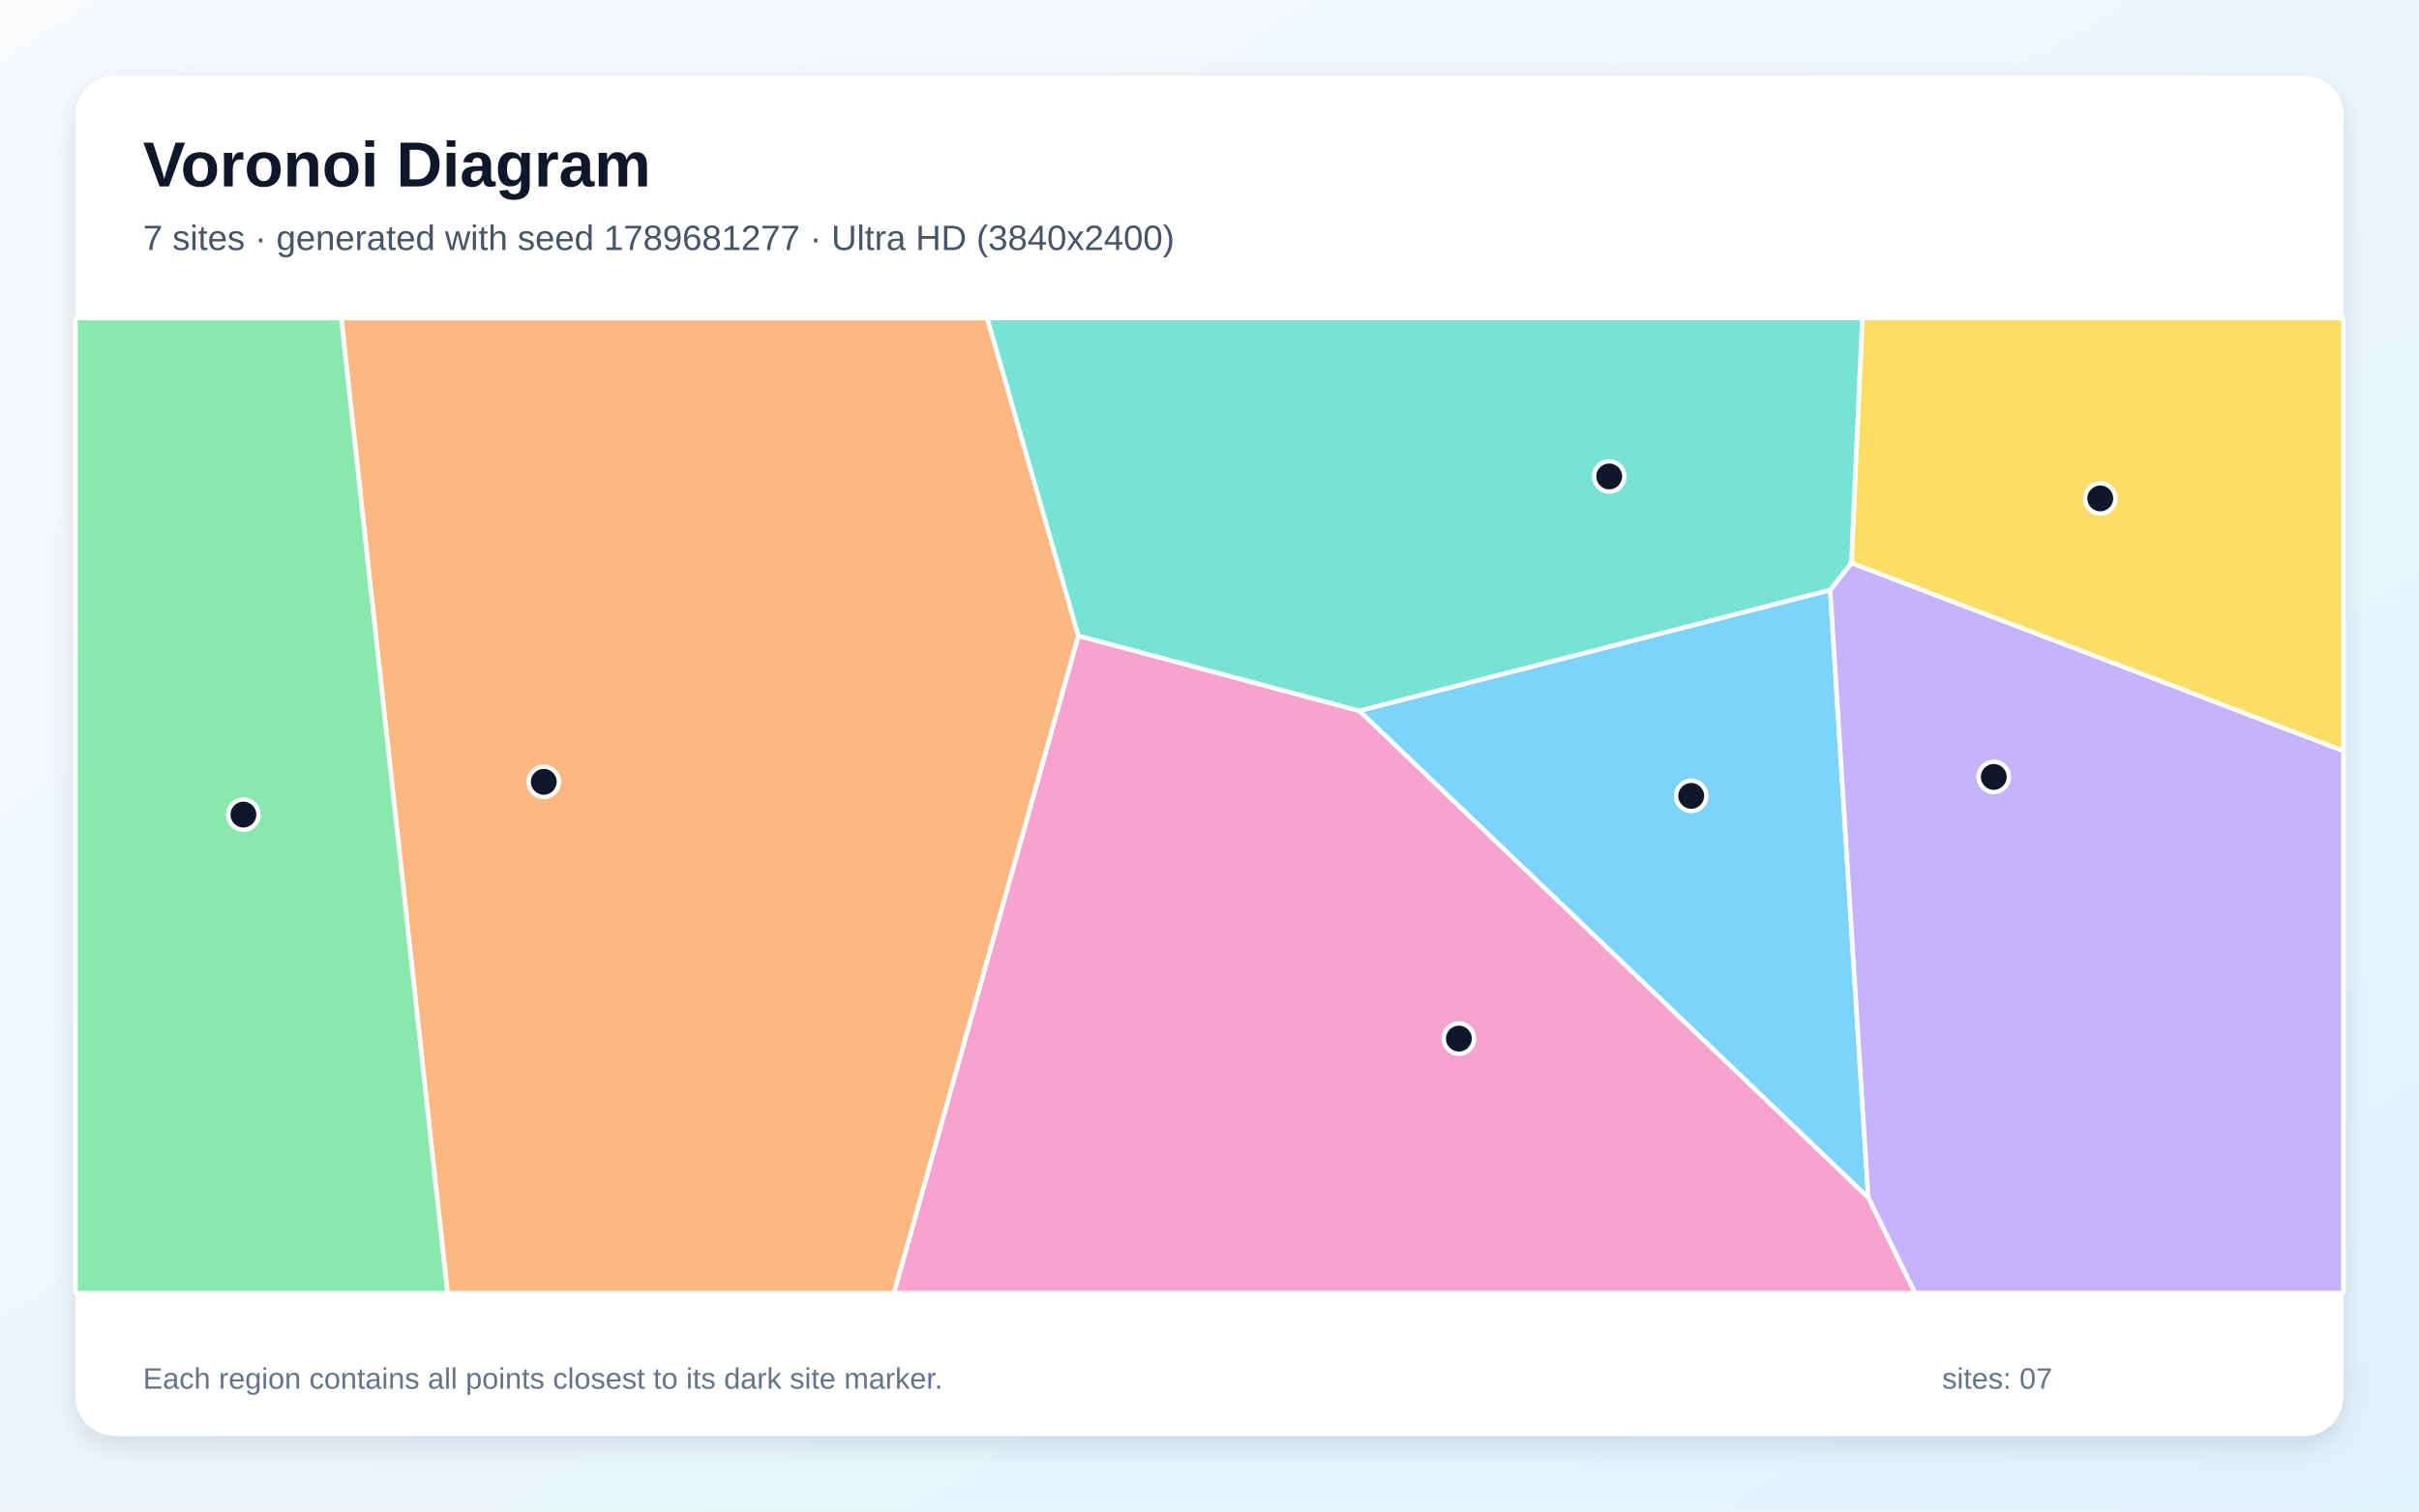
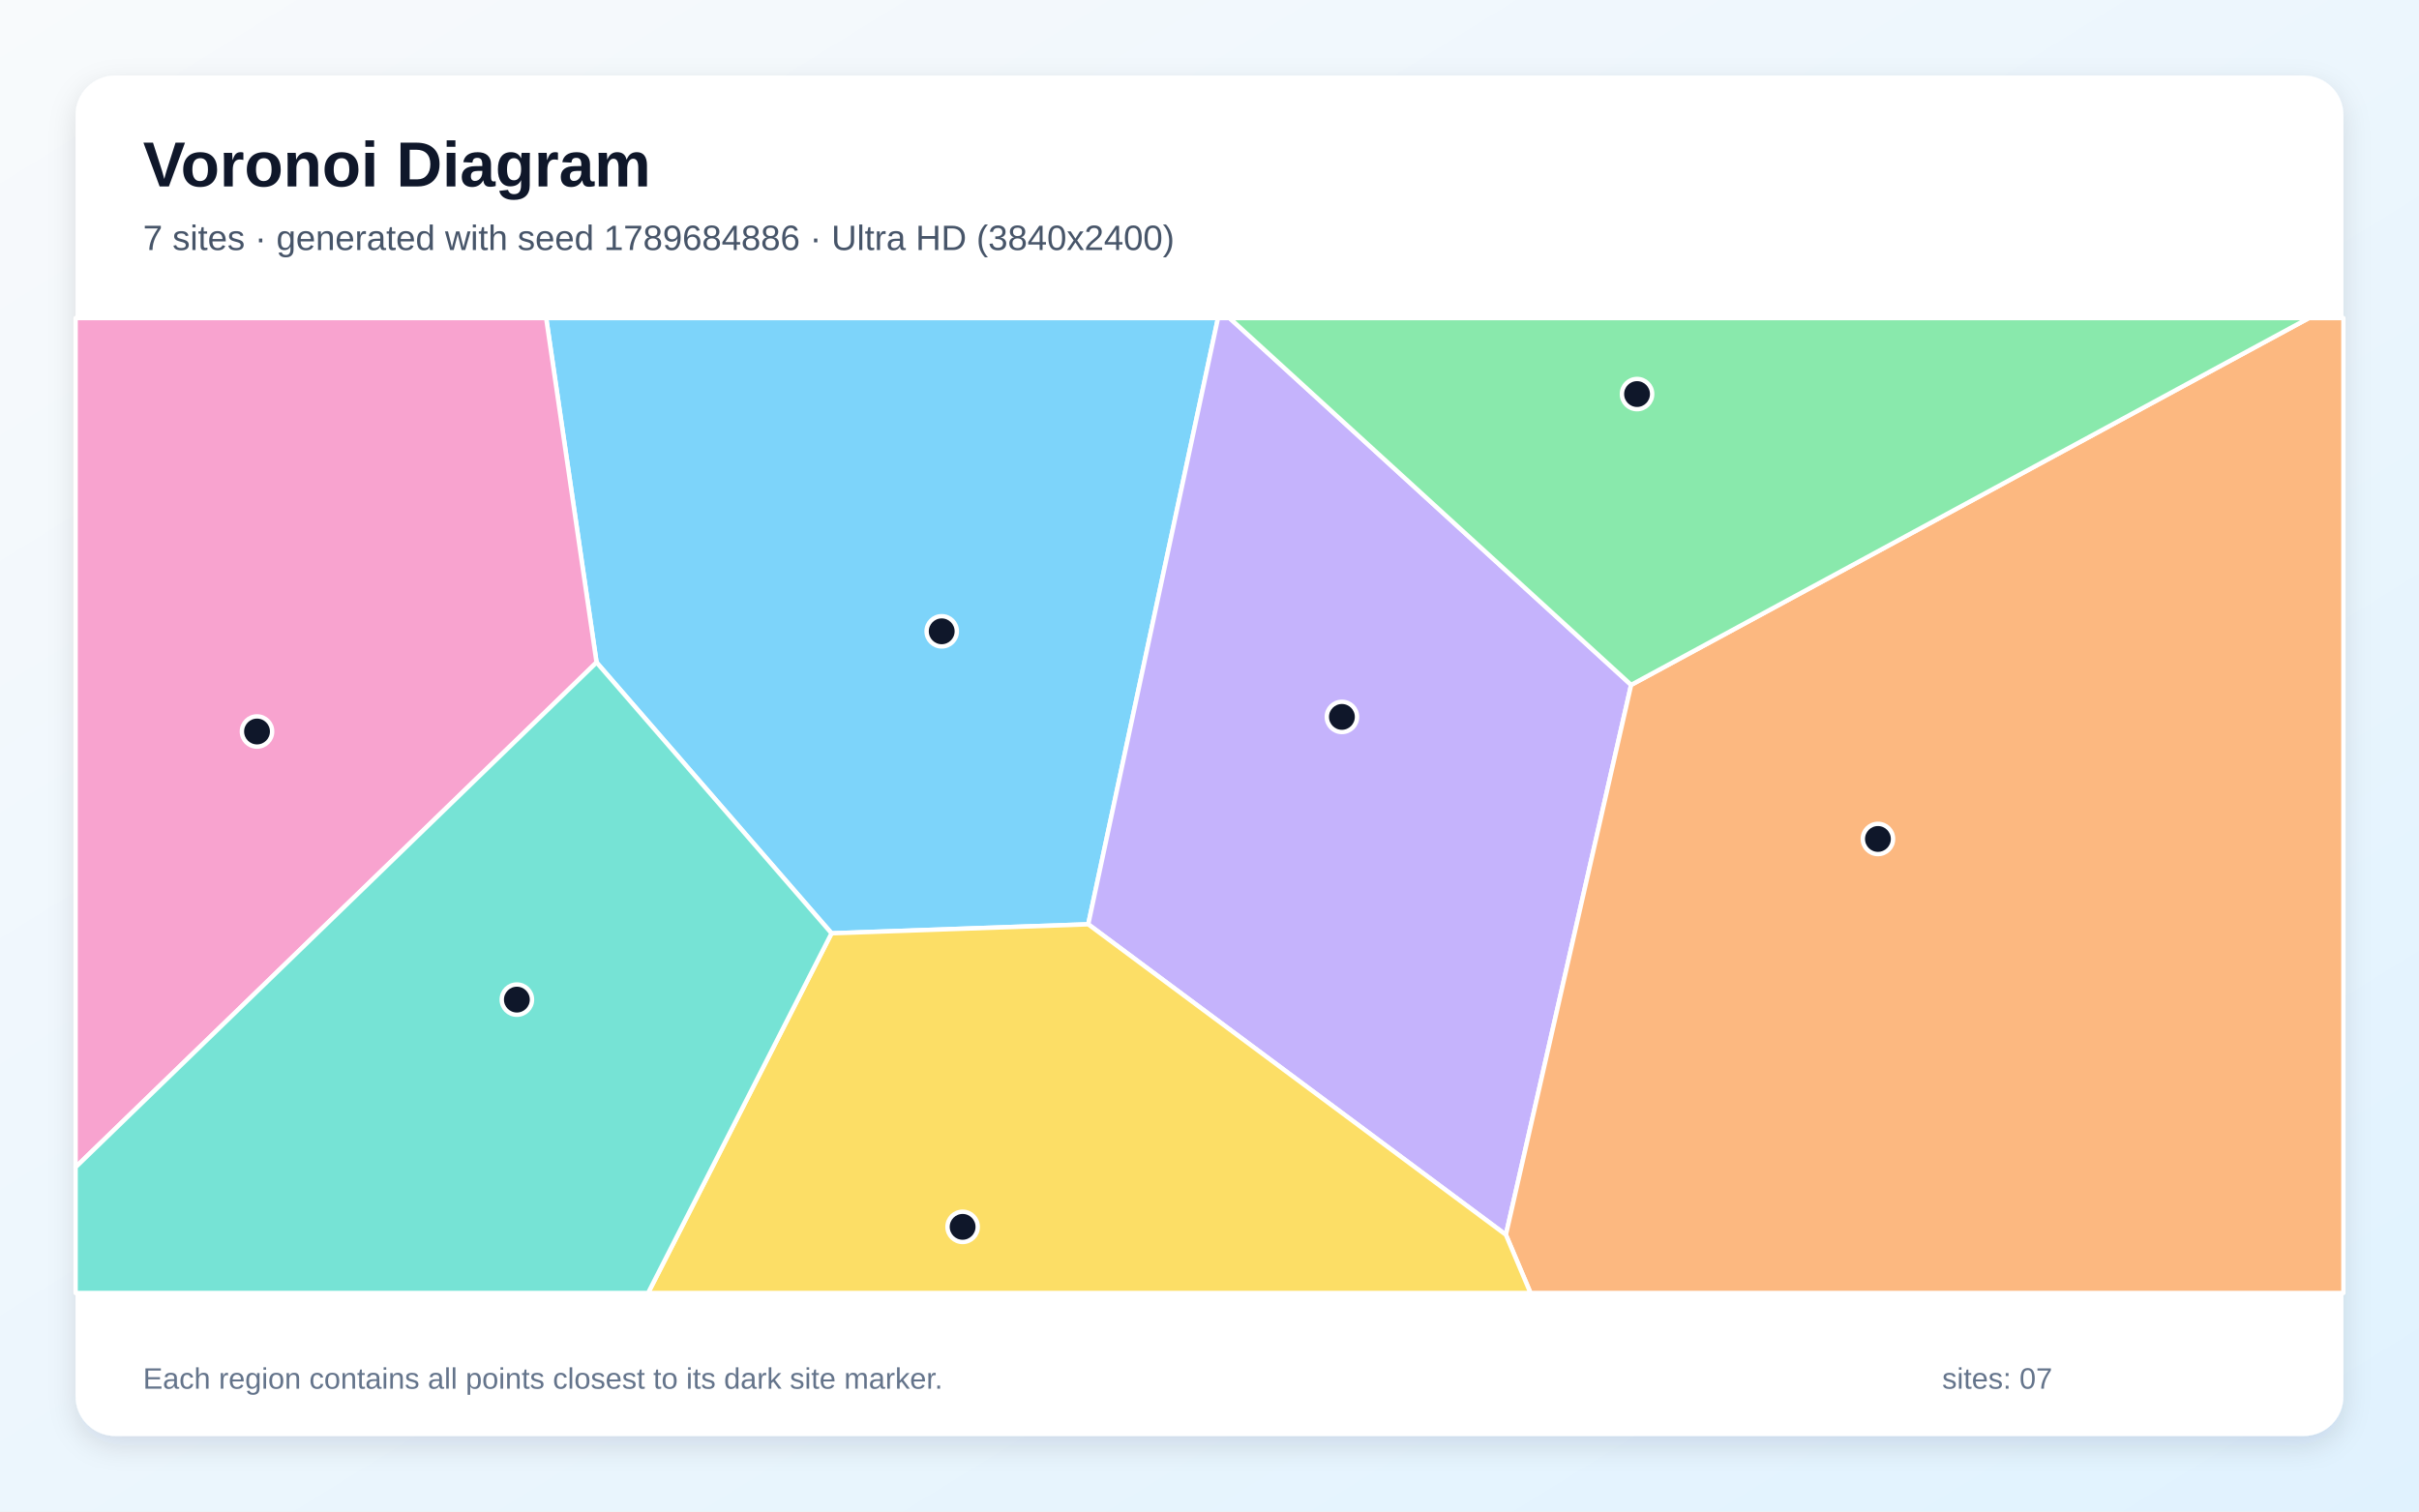
<svg xmlns="http://www.w3.org/2000/svg" width="3840" height="2400" viewBox="0 0 3840 2400" role="img" aria-labelledby="title description">
  <defs>
    <linearGradient id="background" x1="0" y1="0" x2="1" y2="1">
      <stop stop-color="#F8FAFC" />
      <stop offset="1" stop-color="#E0F2FE" />
    </linearGradient>
    <filter id="shadow" x="-5%" y="-5%" width="110%" height="110%">
      <feDropShadow dx="0" dy="15" stdDeviation="22" flood-color="#0F172A" flood-opacity=".12" />
    </filter>
  </defs>
  <rect width="3840" height="2400" fill="url(#background)" />
  <rect x="120" y="120" width="3600" height="2160" rx="63" fill="#FFFFFF" filter="url(#shadow)" />
  <g font-family="Arial, sans-serif">
    <text x="227" y="296" font-size="101" font-weight="700" fill="#0F172A">Voronoi Diagram</text>
-     <text x="227" y="397" font-size="56" fill="#475569">7 sites · generated with seed 1789681277 · Ultra HD (3840x2400)</text>
+     <text x="227" y="397" font-size="56" fill="#475569">7 sites · generated with seed 1789684886 · Ultra HD (3840x2400)</text>
  </g>
  <g stroke="#FFFFFF" stroke-width="7" stroke-linejoin="round">
-     <polygon points="2157.7,1128.6 2905.3,936.7 2965.7,1901.7" fill="#38BDF8" fill-opacity="0.65" />
-     <polygon points="2965.7,1901.7 2905.3,936.7 2938.9,893.8 3720.0,1192.2 3720.0,2053.0 3039.8,2053.0" fill="#A78BFA" fill-opacity="0.65" />
-     <polygon points="1711.8,1009.4 2157.7,1128.6 2965.7,1901.7 3039.8,2053.0 1419.0,2053.0" fill="#F472B6" fill-opacity="0.65" />
-     <polygon points="541.7,505.0 1567.2,505.0 1711.8,1009.4 1419.0,2053.0 710.4,2053.0" fill="#FB923C" fill-opacity="0.65" />
-     <polygon points="2938.9,893.8 2956.3,505.0 3720.0,505.0 3720.0,1192.2" fill="#FACC15" fill-opacity="0.65" />
-     <polygon points="120.0,505.0 541.7,505.0 710.4,2053.0 120.0,2053.0" fill="#4ADE80" fill-opacity="0.65" />
-     <polygon points="2938.9,893.8 2905.3,936.7 2157.7,1128.6 1711.8,1009.4 1567.2,505.0 2956.3,505.0" fill="#2DD4BF" fill-opacity="0.65" />
+     <polygon points="1320.0,1481.9 947.0,1051.8 867.0,505.0 1933.5,505.0 1727.5,1467.6" fill="#38BDF8" fill-opacity="0.65" />
+     <polygon points="1727.5,1467.6 1933.5,505.0 1951.9,505.0 2589.3,1087.5 2390.5,1960.6" fill="#A78BFA" fill-opacity="0.65" />
+     <polygon points="120.0,1853.3 120.0,505.0 867.0,505.0 947.0,1051.8" fill="#F472B6" fill-opacity="0.65" />
+     <polygon points="2390.5,1960.6 2589.3,1087.5 3665.2,505.0 3720.0,505.0 3720.0,2053.0 2429.6,2053.0" fill="#FB923C" fill-opacity="0.65" />
+     <polygon points="1320.0,1481.9 1727.5,1467.6 2390.5,1960.6 2429.6,2053.0 1028.8,2053.0" fill="#FACC15" fill-opacity="0.65" />
+     <polygon points="2589.3,1087.5 1951.9,505.0 3665.2,505.0" fill="#4ADE80" fill-opacity="0.65" />
+     <polygon points="120.0,1853.3 947.0,1051.8 1320.0,1481.9 1028.8,2053.0 120.0,2053.0" fill="#2DD4BF" fill-opacity="0.65" />
  </g>
  <g>
-     <circle cx="2684.7" cy="1263.7" r="24" fill="#0F172A" stroke="#FFFFFF" stroke-width="7" />
-     <circle cx="3165.0" cy="1233.6" r="24" fill="#0F172A" stroke="#FFFFFF" stroke-width="7" />
-     <circle cx="2315.9" cy="1649.1" r="24" fill="#0F172A" stroke="#FFFFFF" stroke-width="7" />
-     <circle cx="863.2" cy="1241.4" r="24" fill="#0F172A" stroke="#FFFFFF" stroke-width="7" />
-     <circle cx="3334.0" cy="791.4" r="24" fill="#0F172A" stroke="#FFFFFF" stroke-width="7" />
-     <circle cx="386.4" cy="1293.4" r="24" fill="#0F172A" stroke="#FFFFFF" stroke-width="7" />
-     <circle cx="2554.5" cy="756.5" r="24" fill="#0F172A" stroke="#FFFFFF" stroke-width="7" />
+     <circle cx="1494.9" cy="1002.4" r="24" fill="#0F172A" stroke="#FFFFFF" stroke-width="7" />
+     <circle cx="2130.2" cy="1138.3" r="24" fill="#0F172A" stroke="#FFFFFF" stroke-width="7" />
+     <circle cx="408.0" cy="1161.5" r="24" fill="#0F172A" stroke="#FFFFFF" stroke-width="7" />
+     <circle cx="2981.1" cy="1332.1" r="24" fill="#0F172A" stroke="#FFFFFF" stroke-width="7" />
+     <circle cx="1528.1" cy="1948.0" r="24" fill="#0F172A" stroke="#FFFFFF" stroke-width="7" />
+     <circle cx="2598.7" cy="625.7" r="24" fill="#0F172A" stroke="#FFFFFF" stroke-width="7" />
+     <circle cx="820.5" cy="1587.2" r="24" fill="#0F172A" stroke="#FFFFFF" stroke-width="7" />
  </g>
  <g font-family="Arial, sans-serif" font-size="47" fill="#64748B">
    <text x="227" y="2205">Each region contains all points closest to its dark site marker.</text>
    <text x="3083" y="2205">sites: 07</text>
  </g>
</svg>
